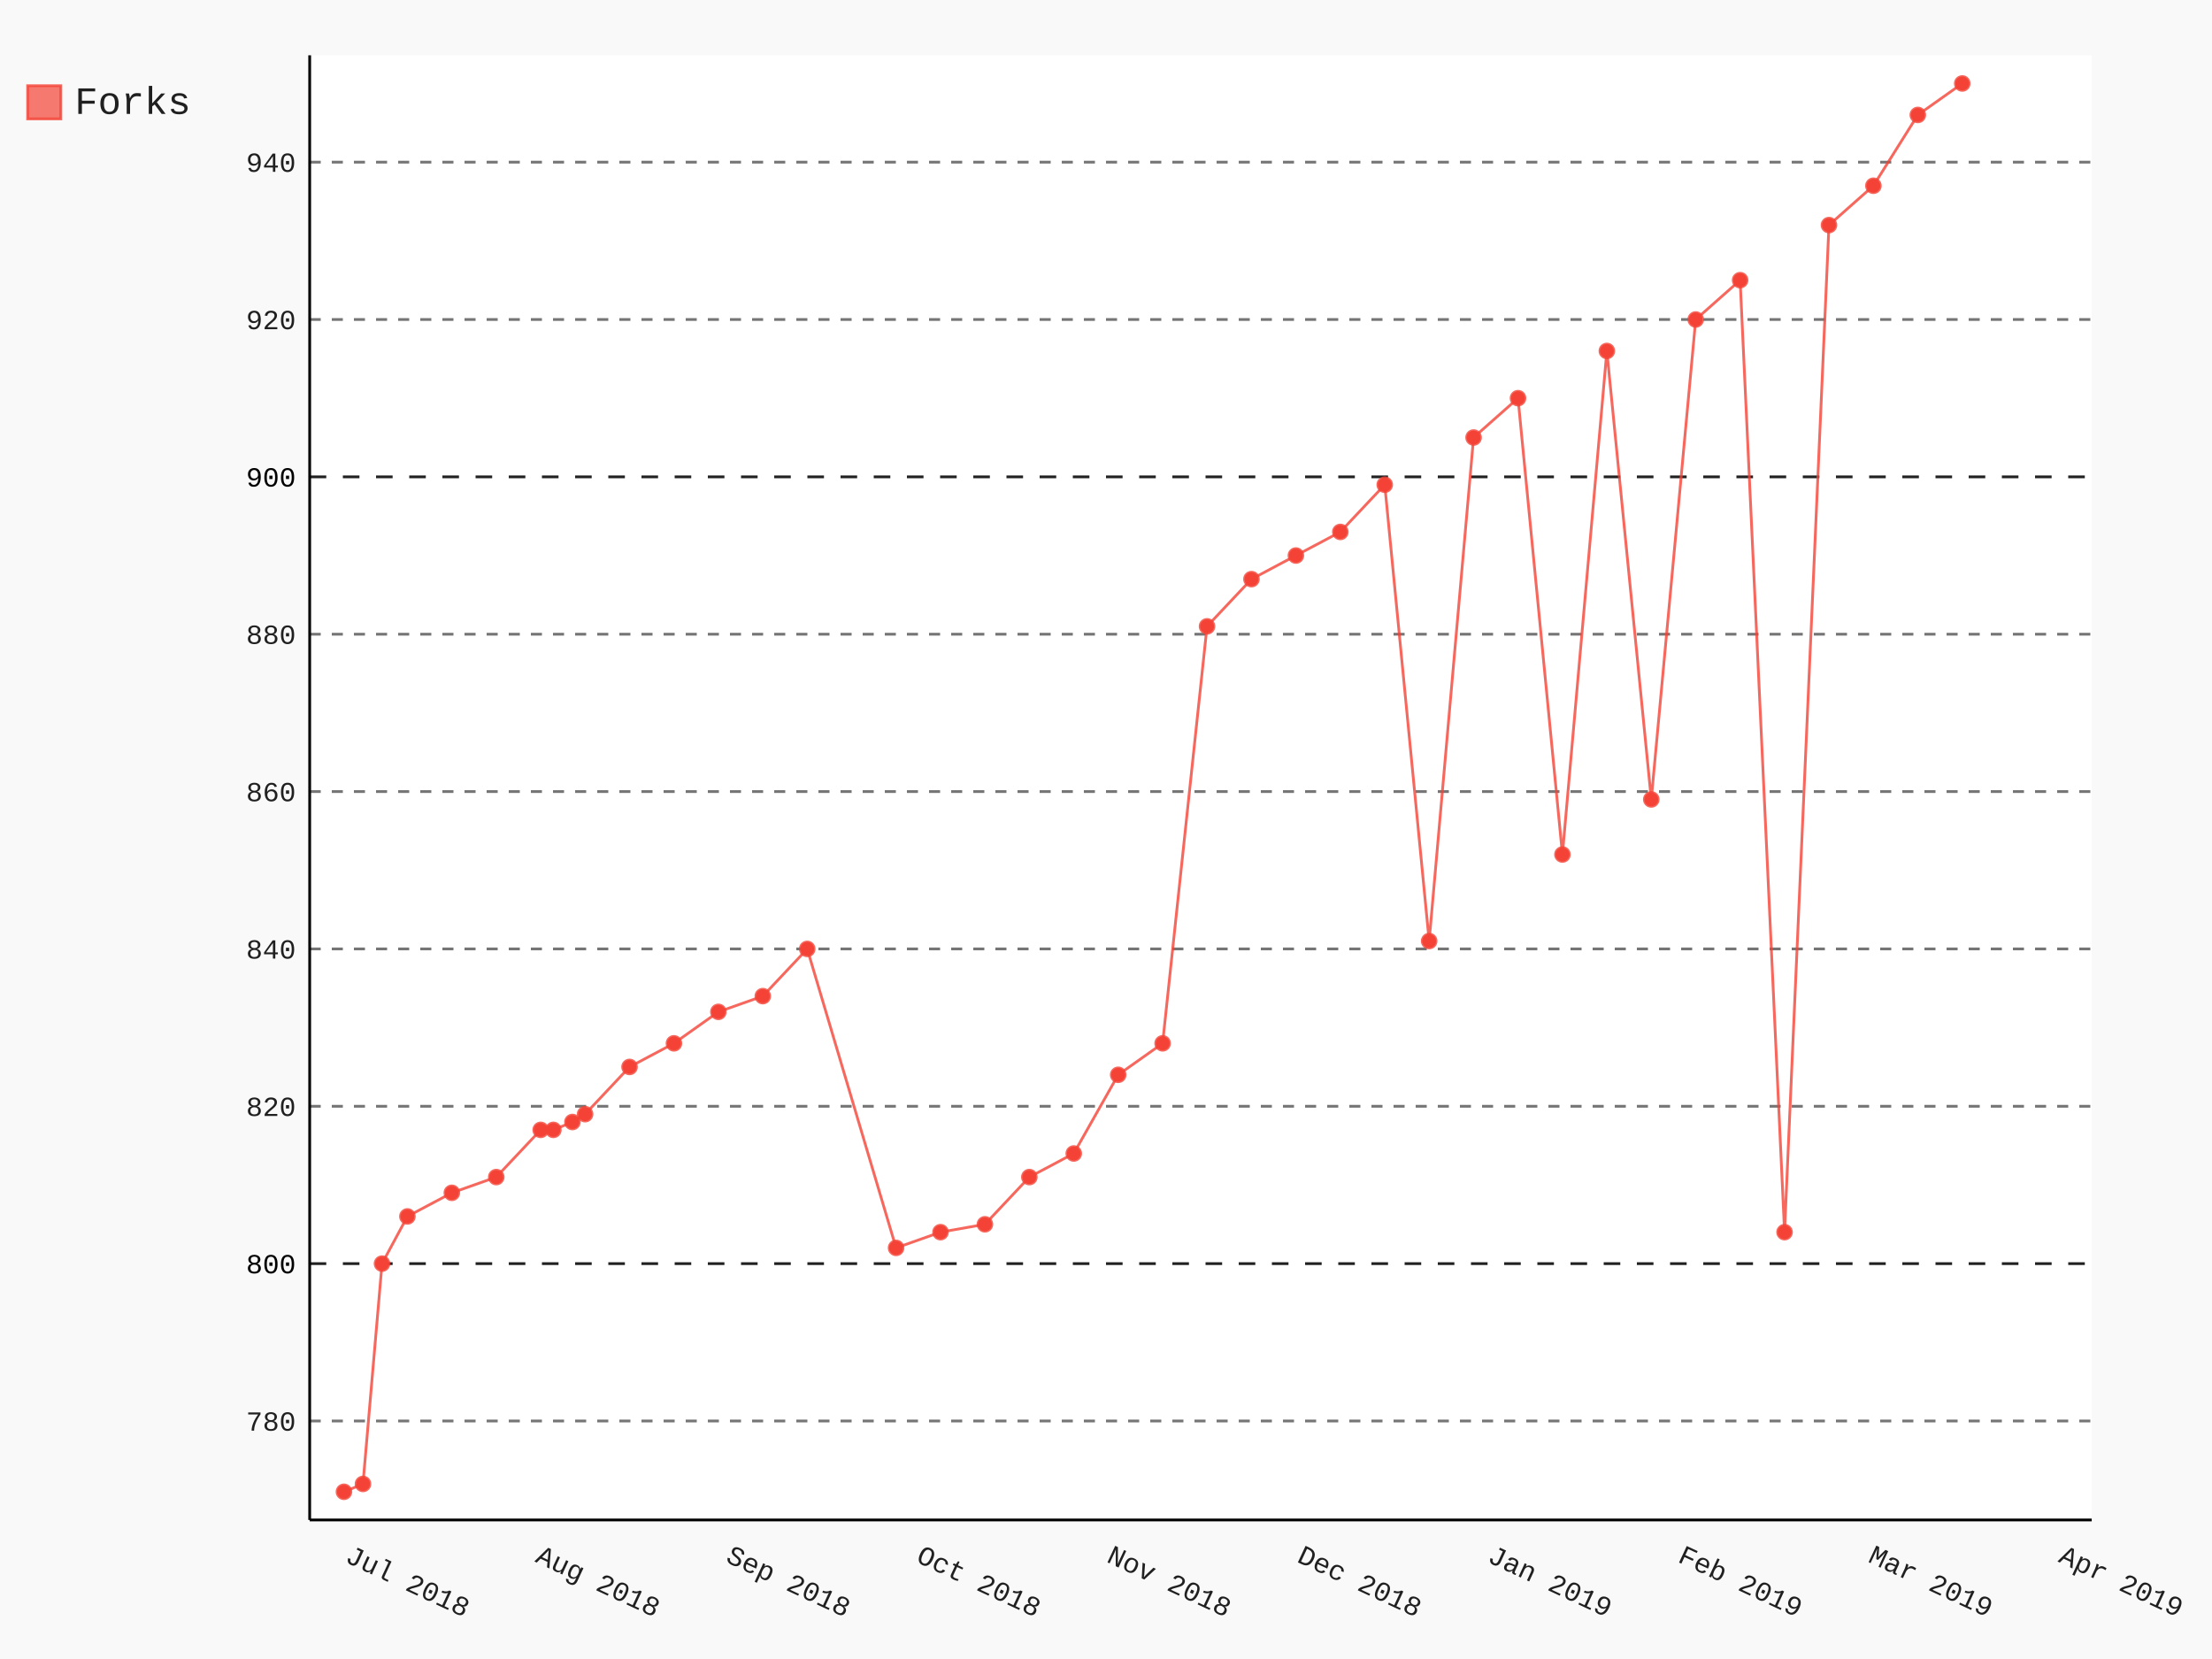
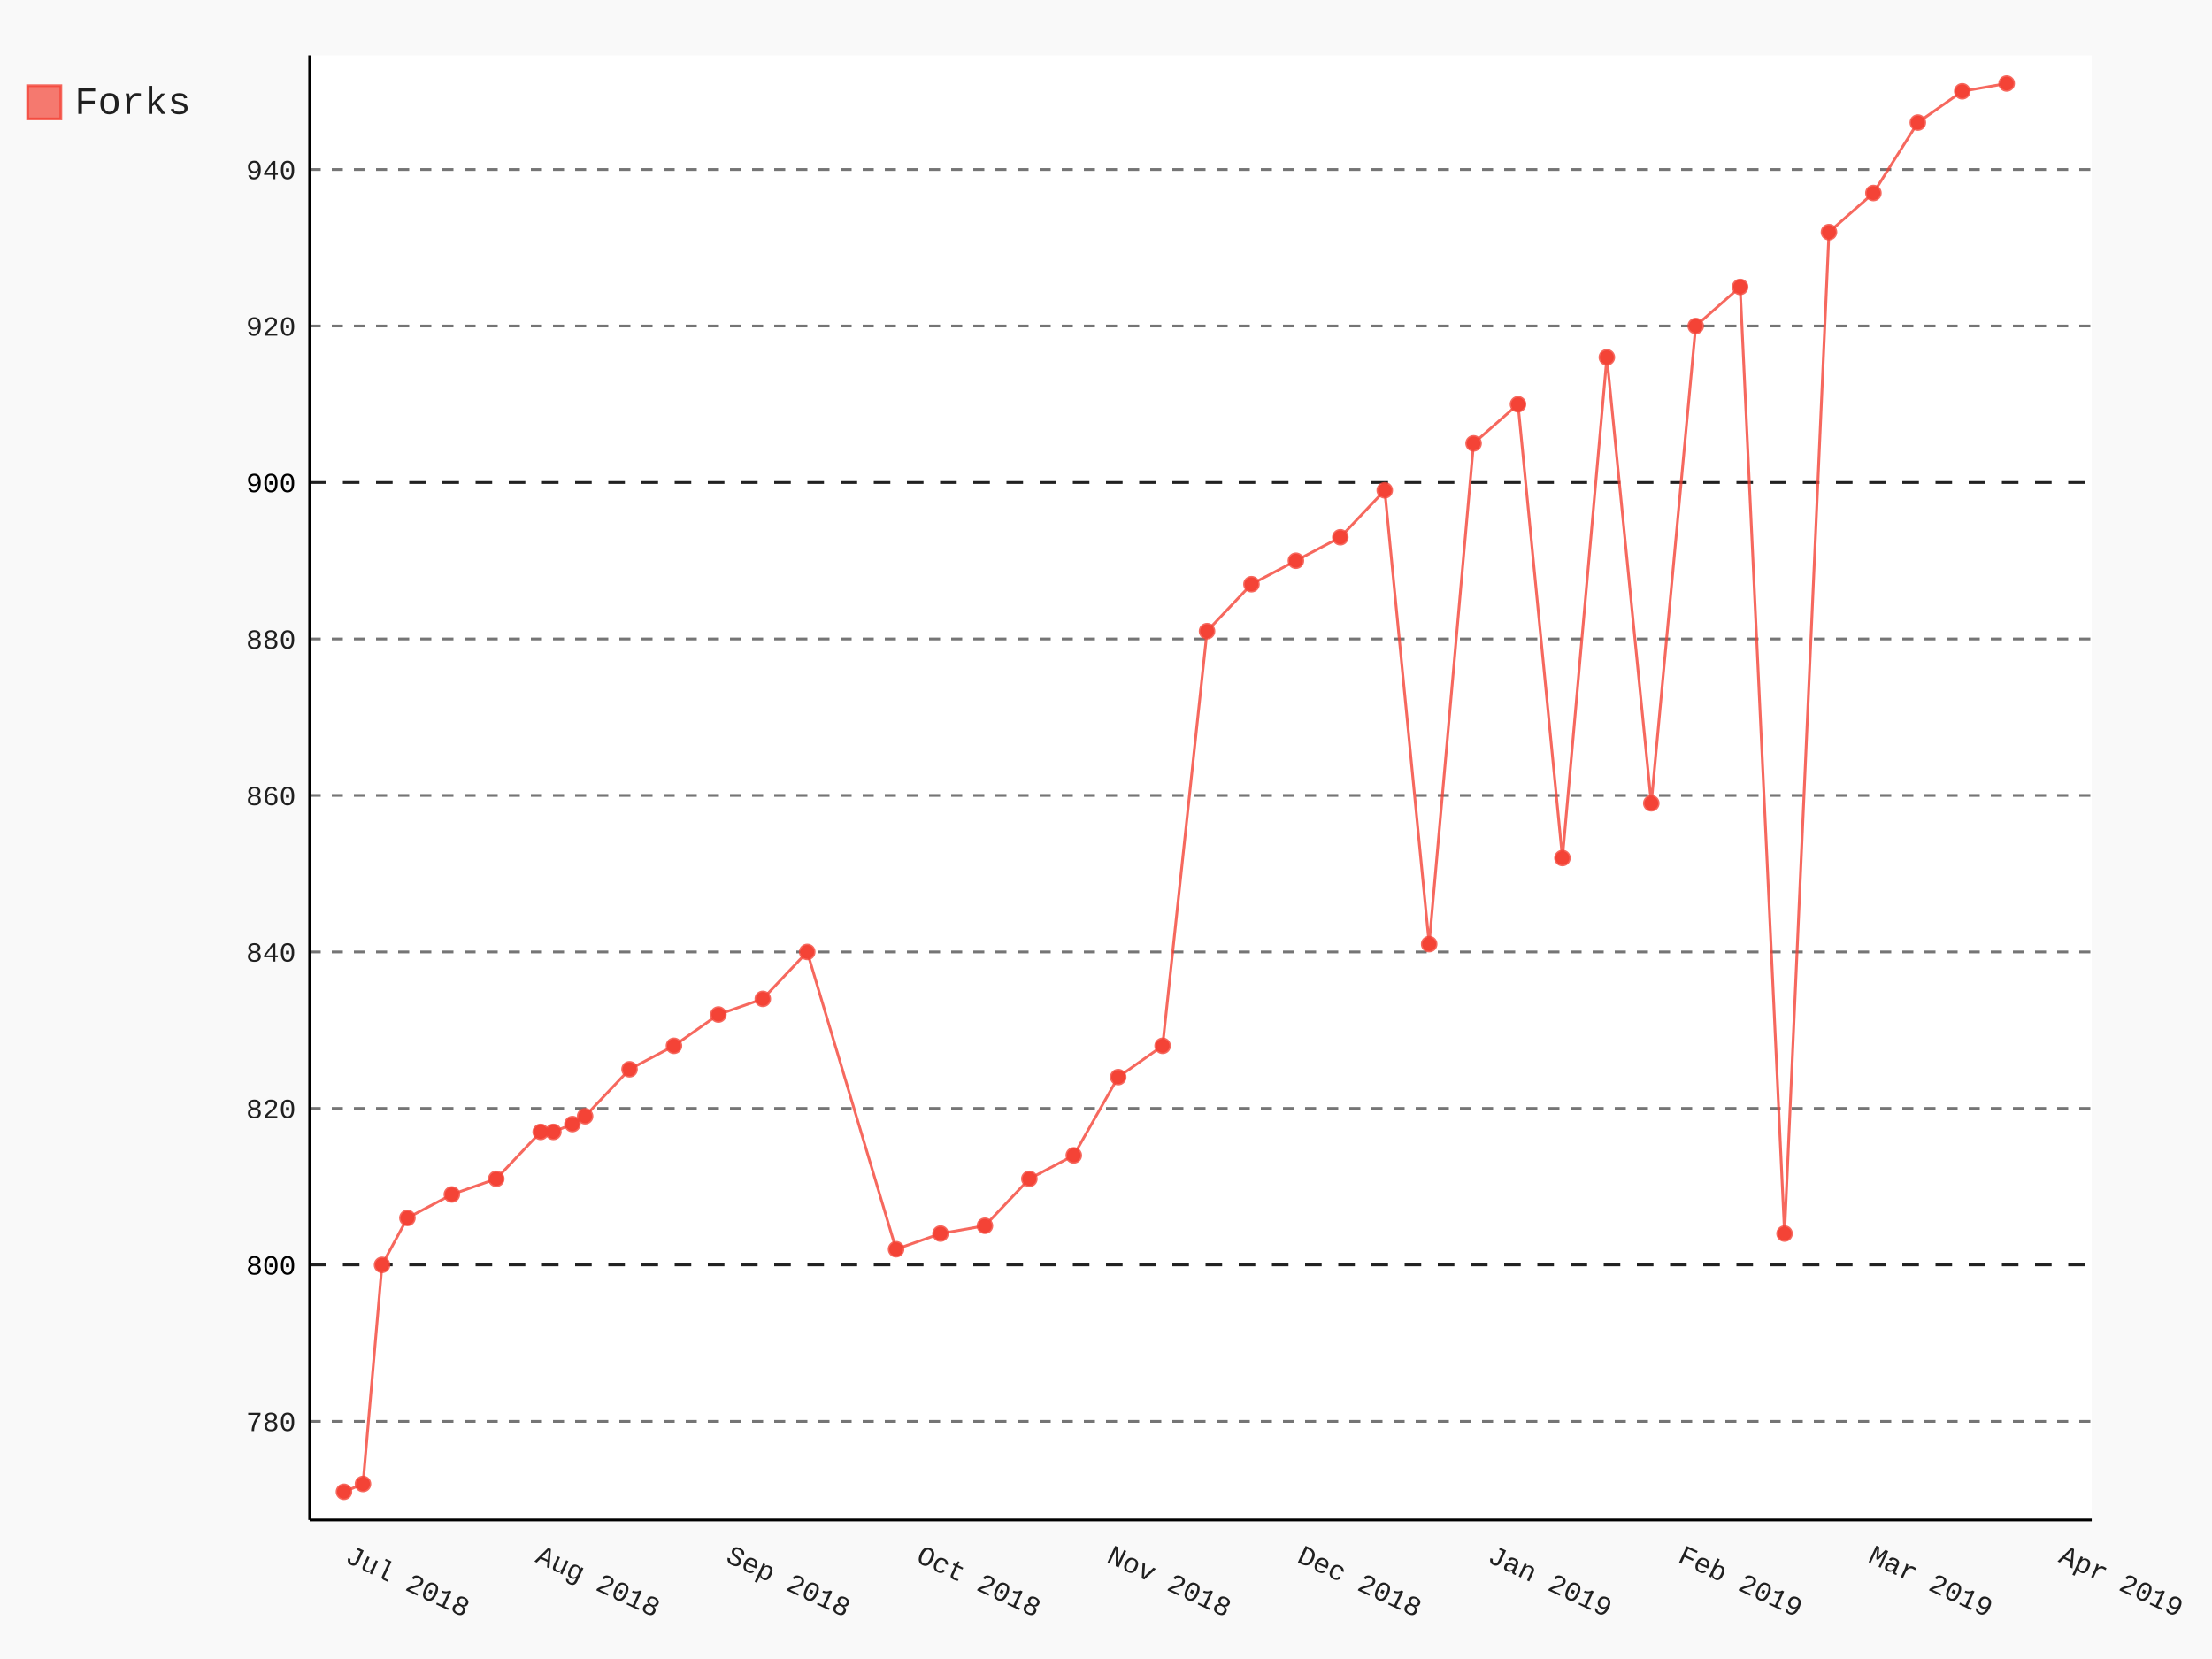
- <svg xmlns="http://www.w3.org/2000/svg" class="pygal-chart" id="chart-1573cd12-4498-4661-9ffb-107006ebd261" viewBox="0 0 800 600">
+ <svg xmlns="http://www.w3.org/2000/svg" class="pygal-chart" id="chart-5d5c906b-ecbb-4a41-b91a-ded8d066bfcf" viewBox="0 0 800 600">
  <defs>
-     <style type="text/css">#chart-1573cd12-4498-4661-9ffb-107006ebd261{-webkit-user-select:none;-webkit-font-smoothing:antialiased;font-family:Consolas,"Liberation Mono",Menlo,Courier,monospace}#chart-1573cd12-4498-4661-9ffb-107006ebd261 .title{font-family:Consolas,"Liberation Mono",Menlo,Courier,monospace;font-size:16px}#chart-1573cd12-4498-4661-9ffb-107006ebd261 .legends .legend text{font-family:Consolas,"Liberation Mono",Menlo,Courier,monospace;font-size:14px}#chart-1573cd12-4498-4661-9ffb-107006ebd261 .axis text{font-family:Consolas,"Liberation Mono",Menlo,Courier,monospace;font-size:10px}#chart-1573cd12-4498-4661-9ffb-107006ebd261 .axis text.major{font-family:Consolas,"Liberation Mono",Menlo,Courier,monospace;font-size:10px}#chart-1573cd12-4498-4661-9ffb-107006ebd261 .text-overlay text.value{font-family:Consolas,"Liberation Mono",Menlo,Courier,monospace;font-size:16px}#chart-1573cd12-4498-4661-9ffb-107006ebd261 .text-overlay text.label{font-family:Consolas,"Liberation Mono",Menlo,Courier,monospace;font-size:10px}#chart-1573cd12-4498-4661-9ffb-107006ebd261 .tooltip{font-family:Consolas,"Liberation Mono",Menlo,Courier,monospace;font-size:14px}#chart-1573cd12-4498-4661-9ffb-107006ebd261 text.no_data{font-family:Consolas,"Liberation Mono",Menlo,Courier,monospace;font-size:64px}
- #chart-1573cd12-4498-4661-9ffb-107006ebd261{background-color:rgba(249,249,249,1)}#chart-1573cd12-4498-4661-9ffb-107006ebd261 path,#chart-1573cd12-4498-4661-9ffb-107006ebd261 line,#chart-1573cd12-4498-4661-9ffb-107006ebd261 rect,#chart-1573cd12-4498-4661-9ffb-107006ebd261 circle{-webkit-transition:150ms;-moz-transition:150ms;transition:150ms}#chart-1573cd12-4498-4661-9ffb-107006ebd261 .graph &gt; .background{fill:rgba(249,249,249,1)}#chart-1573cd12-4498-4661-9ffb-107006ebd261 .plot &gt; .background{fill:rgba(255,255,255,1)}#chart-1573cd12-4498-4661-9ffb-107006ebd261 .graph{fill:rgba(0,0,0,.87)}#chart-1573cd12-4498-4661-9ffb-107006ebd261 text.no_data{fill:rgba(0,0,0,1)}#chart-1573cd12-4498-4661-9ffb-107006ebd261 .title{fill:rgba(0,0,0,1)}#chart-1573cd12-4498-4661-9ffb-107006ebd261 .legends .legend text{fill:rgba(0,0,0,.87)}#chart-1573cd12-4498-4661-9ffb-107006ebd261 .legends .legend:hover text{fill:rgba(0,0,0,1)}#chart-1573cd12-4498-4661-9ffb-107006ebd261 .axis .line{stroke:rgba(0,0,0,1)}#chart-1573cd12-4498-4661-9ffb-107006ebd261 .axis .guide.line{stroke:rgba(0,0,0,.54)}#chart-1573cd12-4498-4661-9ffb-107006ebd261 .axis .major.line{stroke:rgba(0,0,0,.87)}#chart-1573cd12-4498-4661-9ffb-107006ebd261 .axis text.major{fill:rgba(0,0,0,1)}#chart-1573cd12-4498-4661-9ffb-107006ebd261 .axis.y .guides:hover .guide.line,#chart-1573cd12-4498-4661-9ffb-107006ebd261 .line-graph .axis.x .guides:hover .guide.line,#chart-1573cd12-4498-4661-9ffb-107006ebd261 .stackedline-graph .axis.x .guides:hover .guide.line,#chart-1573cd12-4498-4661-9ffb-107006ebd261 .xy-graph .axis.x .guides:hover .guide.line{stroke:rgba(0,0,0,1)}#chart-1573cd12-4498-4661-9ffb-107006ebd261 .axis .guides:hover text{fill:rgba(0,0,0,1)}#chart-1573cd12-4498-4661-9ffb-107006ebd261 .reactive{fill-opacity:.7;stroke-opacity:.8}#chart-1573cd12-4498-4661-9ffb-107006ebd261 .ci{stroke:rgba(0,0,0,.87)}#chart-1573cd12-4498-4661-9ffb-107006ebd261 .reactive.active,#chart-1573cd12-4498-4661-9ffb-107006ebd261 .active .reactive{fill-opacity:.8;stroke-opacity:.9;stroke-width:4}#chart-1573cd12-4498-4661-9ffb-107006ebd261 .ci .reactive.active{stroke-width:1.5}#chart-1573cd12-4498-4661-9ffb-107006ebd261 .series text{fill:rgba(0,0,0,1)}#chart-1573cd12-4498-4661-9ffb-107006ebd261 .tooltip rect{fill:rgba(255,255,255,1);stroke:rgba(0,0,0,1);-webkit-transition:opacity 150ms;-moz-transition:opacity 150ms;transition:opacity 150ms}#chart-1573cd12-4498-4661-9ffb-107006ebd261 .tooltip .label{fill:rgba(0,0,0,.87)}#chart-1573cd12-4498-4661-9ffb-107006ebd261 .tooltip .label{fill:rgba(0,0,0,.87)}#chart-1573cd12-4498-4661-9ffb-107006ebd261 .tooltip .legend{font-size:.8em;fill:rgba(0,0,0,.54)}#chart-1573cd12-4498-4661-9ffb-107006ebd261 .tooltip .x_label{font-size:.6em;fill:rgba(0,0,0,1)}#chart-1573cd12-4498-4661-9ffb-107006ebd261 .tooltip .xlink{font-size:.5em;text-decoration:underline}#chart-1573cd12-4498-4661-9ffb-107006ebd261 .tooltip .value{font-size:1.5em}#chart-1573cd12-4498-4661-9ffb-107006ebd261 .bound{font-size:.5em}#chart-1573cd12-4498-4661-9ffb-107006ebd261 .max-value{font-size:.75em;fill:rgba(0,0,0,.54)}#chart-1573cd12-4498-4661-9ffb-107006ebd261 .map-element{fill:rgba(255,255,255,1);stroke:rgba(0,0,0,.54) !important}#chart-1573cd12-4498-4661-9ffb-107006ebd261 .map-element .reactive{fill-opacity:inherit;stroke-opacity:inherit}#chart-1573cd12-4498-4661-9ffb-107006ebd261 .color-0,#chart-1573cd12-4498-4661-9ffb-107006ebd261 .color-0 a:visited{stroke:#F44336;fill:#F44336}#chart-1573cd12-4498-4661-9ffb-107006ebd261 .text-overlay .color-0 text{fill:black}
- #chart-1573cd12-4498-4661-9ffb-107006ebd261 text.no_data{text-anchor:middle}#chart-1573cd12-4498-4661-9ffb-107006ebd261 .guide.line{fill:none}#chart-1573cd12-4498-4661-9ffb-107006ebd261 .centered{text-anchor:middle}#chart-1573cd12-4498-4661-9ffb-107006ebd261 .title{text-anchor:middle}#chart-1573cd12-4498-4661-9ffb-107006ebd261 .legends .legend text{fill-opacity:1}#chart-1573cd12-4498-4661-9ffb-107006ebd261 .axis.x text{text-anchor:middle}#chart-1573cd12-4498-4661-9ffb-107006ebd261 .axis.x:not(.web) text[transform]{text-anchor:start}#chart-1573cd12-4498-4661-9ffb-107006ebd261 .axis.x:not(.web) text[transform].backwards{text-anchor:end}#chart-1573cd12-4498-4661-9ffb-107006ebd261 .axis.y text{text-anchor:end}#chart-1573cd12-4498-4661-9ffb-107006ebd261 .axis.y text[transform].backwards{text-anchor:start}#chart-1573cd12-4498-4661-9ffb-107006ebd261 .axis.y2 text{text-anchor:start}#chart-1573cd12-4498-4661-9ffb-107006ebd261 .axis.y2 text[transform].backwards{text-anchor:end}#chart-1573cd12-4498-4661-9ffb-107006ebd261 .axis .guide.line{stroke-dasharray:4,4}#chart-1573cd12-4498-4661-9ffb-107006ebd261 .axis .major.guide.line{stroke-dasharray:6,6}#chart-1573cd12-4498-4661-9ffb-107006ebd261 .horizontal .axis.y .guide.line,#chart-1573cd12-4498-4661-9ffb-107006ebd261 .horizontal .axis.y2 .guide.line,#chart-1573cd12-4498-4661-9ffb-107006ebd261 .vertical .axis.x .guide.line{opacity:0}#chart-1573cd12-4498-4661-9ffb-107006ebd261 .horizontal .axis.always_show .guide.line,#chart-1573cd12-4498-4661-9ffb-107006ebd261 .vertical .axis.always_show .guide.line{opacity:1 !important}#chart-1573cd12-4498-4661-9ffb-107006ebd261 .axis.y .guides:hover .guide.line,#chart-1573cd12-4498-4661-9ffb-107006ebd261 .axis.y2 .guides:hover .guide.line,#chart-1573cd12-4498-4661-9ffb-107006ebd261 .axis.x .guides:hover .guide.line{opacity:1}#chart-1573cd12-4498-4661-9ffb-107006ebd261 .axis .guides:hover text{opacity:1}#chart-1573cd12-4498-4661-9ffb-107006ebd261 .nofill{fill:none}#chart-1573cd12-4498-4661-9ffb-107006ebd261 .subtle-fill{fill-opacity:.2}#chart-1573cd12-4498-4661-9ffb-107006ebd261 .dot{stroke-width:1px;fill-opacity:1}#chart-1573cd12-4498-4661-9ffb-107006ebd261 .dot.active{stroke-width:5px}#chart-1573cd12-4498-4661-9ffb-107006ebd261 .dot.negative{fill:transparent}#chart-1573cd12-4498-4661-9ffb-107006ebd261 text,#chart-1573cd12-4498-4661-9ffb-107006ebd261 tspan{stroke:none !important}#chart-1573cd12-4498-4661-9ffb-107006ebd261 .series text.active{opacity:1}#chart-1573cd12-4498-4661-9ffb-107006ebd261 .tooltip rect{fill-opacity:.95;stroke-width:.5}#chart-1573cd12-4498-4661-9ffb-107006ebd261 .tooltip text{fill-opacity:1}#chart-1573cd12-4498-4661-9ffb-107006ebd261 .showable{visibility:hidden}#chart-1573cd12-4498-4661-9ffb-107006ebd261 .showable.shown{visibility:visible}#chart-1573cd12-4498-4661-9ffb-107006ebd261 .gauge-background{fill:rgba(229,229,229,1);stroke:none}#chart-1573cd12-4498-4661-9ffb-107006ebd261 .bg-lines{stroke:rgba(249,249,249,1);stroke-width:2px}</style>
+     <style type="text/css">#chart-5d5c906b-ecbb-4a41-b91a-ded8d066bfcf{-webkit-user-select:none;-webkit-font-smoothing:antialiased;font-family:Consolas,"Liberation Mono",Menlo,Courier,monospace}#chart-5d5c906b-ecbb-4a41-b91a-ded8d066bfcf .title{font-family:Consolas,"Liberation Mono",Menlo,Courier,monospace;font-size:16px}#chart-5d5c906b-ecbb-4a41-b91a-ded8d066bfcf .legends .legend text{font-family:Consolas,"Liberation Mono",Menlo,Courier,monospace;font-size:14px}#chart-5d5c906b-ecbb-4a41-b91a-ded8d066bfcf .axis text{font-family:Consolas,"Liberation Mono",Menlo,Courier,monospace;font-size:10px}#chart-5d5c906b-ecbb-4a41-b91a-ded8d066bfcf .axis text.major{font-family:Consolas,"Liberation Mono",Menlo,Courier,monospace;font-size:10px}#chart-5d5c906b-ecbb-4a41-b91a-ded8d066bfcf .text-overlay text.value{font-family:Consolas,"Liberation Mono",Menlo,Courier,monospace;font-size:16px}#chart-5d5c906b-ecbb-4a41-b91a-ded8d066bfcf .text-overlay text.label{font-family:Consolas,"Liberation Mono",Menlo,Courier,monospace;font-size:10px}#chart-5d5c906b-ecbb-4a41-b91a-ded8d066bfcf .tooltip{font-family:Consolas,"Liberation Mono",Menlo,Courier,monospace;font-size:14px}#chart-5d5c906b-ecbb-4a41-b91a-ded8d066bfcf text.no_data{font-family:Consolas,"Liberation Mono",Menlo,Courier,monospace;font-size:64px}
+ #chart-5d5c906b-ecbb-4a41-b91a-ded8d066bfcf{background-color:rgba(249,249,249,1)}#chart-5d5c906b-ecbb-4a41-b91a-ded8d066bfcf path,#chart-5d5c906b-ecbb-4a41-b91a-ded8d066bfcf line,#chart-5d5c906b-ecbb-4a41-b91a-ded8d066bfcf rect,#chart-5d5c906b-ecbb-4a41-b91a-ded8d066bfcf circle{-webkit-transition:150ms;-moz-transition:150ms;transition:150ms}#chart-5d5c906b-ecbb-4a41-b91a-ded8d066bfcf .graph &gt; .background{fill:rgba(249,249,249,1)}#chart-5d5c906b-ecbb-4a41-b91a-ded8d066bfcf .plot &gt; .background{fill:rgba(255,255,255,1)}#chart-5d5c906b-ecbb-4a41-b91a-ded8d066bfcf .graph{fill:rgba(0,0,0,.87)}#chart-5d5c906b-ecbb-4a41-b91a-ded8d066bfcf text.no_data{fill:rgba(0,0,0,1)}#chart-5d5c906b-ecbb-4a41-b91a-ded8d066bfcf .title{fill:rgba(0,0,0,1)}#chart-5d5c906b-ecbb-4a41-b91a-ded8d066bfcf .legends .legend text{fill:rgba(0,0,0,.87)}#chart-5d5c906b-ecbb-4a41-b91a-ded8d066bfcf .legends .legend:hover text{fill:rgba(0,0,0,1)}#chart-5d5c906b-ecbb-4a41-b91a-ded8d066bfcf .axis .line{stroke:rgba(0,0,0,1)}#chart-5d5c906b-ecbb-4a41-b91a-ded8d066bfcf .axis .guide.line{stroke:rgba(0,0,0,.54)}#chart-5d5c906b-ecbb-4a41-b91a-ded8d066bfcf .axis .major.line{stroke:rgba(0,0,0,.87)}#chart-5d5c906b-ecbb-4a41-b91a-ded8d066bfcf .axis text.major{fill:rgba(0,0,0,1)}#chart-5d5c906b-ecbb-4a41-b91a-ded8d066bfcf .axis.y .guides:hover .guide.line,#chart-5d5c906b-ecbb-4a41-b91a-ded8d066bfcf .line-graph .axis.x .guides:hover .guide.line,#chart-5d5c906b-ecbb-4a41-b91a-ded8d066bfcf .stackedline-graph .axis.x .guides:hover .guide.line,#chart-5d5c906b-ecbb-4a41-b91a-ded8d066bfcf .xy-graph .axis.x .guides:hover .guide.line{stroke:rgba(0,0,0,1)}#chart-5d5c906b-ecbb-4a41-b91a-ded8d066bfcf .axis .guides:hover text{fill:rgba(0,0,0,1)}#chart-5d5c906b-ecbb-4a41-b91a-ded8d066bfcf .reactive{fill-opacity:.7;stroke-opacity:.8}#chart-5d5c906b-ecbb-4a41-b91a-ded8d066bfcf .ci{stroke:rgba(0,0,0,.87)}#chart-5d5c906b-ecbb-4a41-b91a-ded8d066bfcf .reactive.active,#chart-5d5c906b-ecbb-4a41-b91a-ded8d066bfcf .active .reactive{fill-opacity:.8;stroke-opacity:.9;stroke-width:4}#chart-5d5c906b-ecbb-4a41-b91a-ded8d066bfcf .ci .reactive.active{stroke-width:1.5}#chart-5d5c906b-ecbb-4a41-b91a-ded8d066bfcf .series text{fill:rgba(0,0,0,1)}#chart-5d5c906b-ecbb-4a41-b91a-ded8d066bfcf .tooltip rect{fill:rgba(255,255,255,1);stroke:rgba(0,0,0,1);-webkit-transition:opacity 150ms;-moz-transition:opacity 150ms;transition:opacity 150ms}#chart-5d5c906b-ecbb-4a41-b91a-ded8d066bfcf .tooltip .label{fill:rgba(0,0,0,.87)}#chart-5d5c906b-ecbb-4a41-b91a-ded8d066bfcf .tooltip .label{fill:rgba(0,0,0,.87)}#chart-5d5c906b-ecbb-4a41-b91a-ded8d066bfcf .tooltip .legend{font-size:.8em;fill:rgba(0,0,0,.54)}#chart-5d5c906b-ecbb-4a41-b91a-ded8d066bfcf .tooltip .x_label{font-size:.6em;fill:rgba(0,0,0,1)}#chart-5d5c906b-ecbb-4a41-b91a-ded8d066bfcf .tooltip .xlink{font-size:.5em;text-decoration:underline}#chart-5d5c906b-ecbb-4a41-b91a-ded8d066bfcf .tooltip .value{font-size:1.5em}#chart-5d5c906b-ecbb-4a41-b91a-ded8d066bfcf .bound{font-size:.5em}#chart-5d5c906b-ecbb-4a41-b91a-ded8d066bfcf .max-value{font-size:.75em;fill:rgba(0,0,0,.54)}#chart-5d5c906b-ecbb-4a41-b91a-ded8d066bfcf .map-element{fill:rgba(255,255,255,1);stroke:rgba(0,0,0,.54) !important}#chart-5d5c906b-ecbb-4a41-b91a-ded8d066bfcf .map-element .reactive{fill-opacity:inherit;stroke-opacity:inherit}#chart-5d5c906b-ecbb-4a41-b91a-ded8d066bfcf .color-0,#chart-5d5c906b-ecbb-4a41-b91a-ded8d066bfcf .color-0 a:visited{stroke:#F44336;fill:#F44336}#chart-5d5c906b-ecbb-4a41-b91a-ded8d066bfcf .text-overlay .color-0 text{fill:black}
+ #chart-5d5c906b-ecbb-4a41-b91a-ded8d066bfcf text.no_data{text-anchor:middle}#chart-5d5c906b-ecbb-4a41-b91a-ded8d066bfcf .guide.line{fill:none}#chart-5d5c906b-ecbb-4a41-b91a-ded8d066bfcf .centered{text-anchor:middle}#chart-5d5c906b-ecbb-4a41-b91a-ded8d066bfcf .title{text-anchor:middle}#chart-5d5c906b-ecbb-4a41-b91a-ded8d066bfcf .legends .legend text{fill-opacity:1}#chart-5d5c906b-ecbb-4a41-b91a-ded8d066bfcf .axis.x text{text-anchor:middle}#chart-5d5c906b-ecbb-4a41-b91a-ded8d066bfcf .axis.x:not(.web) text[transform]{text-anchor:start}#chart-5d5c906b-ecbb-4a41-b91a-ded8d066bfcf .axis.x:not(.web) text[transform].backwards{text-anchor:end}#chart-5d5c906b-ecbb-4a41-b91a-ded8d066bfcf .axis.y text{text-anchor:end}#chart-5d5c906b-ecbb-4a41-b91a-ded8d066bfcf .axis.y text[transform].backwards{text-anchor:start}#chart-5d5c906b-ecbb-4a41-b91a-ded8d066bfcf .axis.y2 text{text-anchor:start}#chart-5d5c906b-ecbb-4a41-b91a-ded8d066bfcf .axis.y2 text[transform].backwards{text-anchor:end}#chart-5d5c906b-ecbb-4a41-b91a-ded8d066bfcf .axis .guide.line{stroke-dasharray:4,4}#chart-5d5c906b-ecbb-4a41-b91a-ded8d066bfcf .axis .major.guide.line{stroke-dasharray:6,6}#chart-5d5c906b-ecbb-4a41-b91a-ded8d066bfcf .horizontal .axis.y .guide.line,#chart-5d5c906b-ecbb-4a41-b91a-ded8d066bfcf .horizontal .axis.y2 .guide.line,#chart-5d5c906b-ecbb-4a41-b91a-ded8d066bfcf .vertical .axis.x .guide.line{opacity:0}#chart-5d5c906b-ecbb-4a41-b91a-ded8d066bfcf .horizontal .axis.always_show .guide.line,#chart-5d5c906b-ecbb-4a41-b91a-ded8d066bfcf .vertical .axis.always_show .guide.line{opacity:1 !important}#chart-5d5c906b-ecbb-4a41-b91a-ded8d066bfcf .axis.y .guides:hover .guide.line,#chart-5d5c906b-ecbb-4a41-b91a-ded8d066bfcf .axis.y2 .guides:hover .guide.line,#chart-5d5c906b-ecbb-4a41-b91a-ded8d066bfcf .axis.x .guides:hover .guide.line{opacity:1}#chart-5d5c906b-ecbb-4a41-b91a-ded8d066bfcf .axis .guides:hover text{opacity:1}#chart-5d5c906b-ecbb-4a41-b91a-ded8d066bfcf .nofill{fill:none}#chart-5d5c906b-ecbb-4a41-b91a-ded8d066bfcf .subtle-fill{fill-opacity:.2}#chart-5d5c906b-ecbb-4a41-b91a-ded8d066bfcf .dot{stroke-width:1px;fill-opacity:1}#chart-5d5c906b-ecbb-4a41-b91a-ded8d066bfcf .dot.active{stroke-width:5px}#chart-5d5c906b-ecbb-4a41-b91a-ded8d066bfcf .dot.negative{fill:transparent}#chart-5d5c906b-ecbb-4a41-b91a-ded8d066bfcf text,#chart-5d5c906b-ecbb-4a41-b91a-ded8d066bfcf tspan{stroke:none !important}#chart-5d5c906b-ecbb-4a41-b91a-ded8d066bfcf .series text.active{opacity:1}#chart-5d5c906b-ecbb-4a41-b91a-ded8d066bfcf .tooltip rect{fill-opacity:.95;stroke-width:.5}#chart-5d5c906b-ecbb-4a41-b91a-ded8d066bfcf .tooltip text{fill-opacity:1}#chart-5d5c906b-ecbb-4a41-b91a-ded8d066bfcf .showable{visibility:hidden}#chart-5d5c906b-ecbb-4a41-b91a-ded8d066bfcf .showable.shown{visibility:visible}#chart-5d5c906b-ecbb-4a41-b91a-ded8d066bfcf .gauge-background{fill:rgba(229,229,229,1);stroke:none}#chart-5d5c906b-ecbb-4a41-b91a-ded8d066bfcf .bg-lines{stroke:rgba(249,249,249,1);stroke-width:2px}</style>
  </defs>
  <g class="graph datetimeline-graph vertical">
    <rect class="background" height="600" width="800" x="0" y="0" />
    <g class="plot" transform="translate(112, 20)">
      <rect class="background" height="529.714" width="644.497" x="0" y="0" />
      <g class="axis y always_show">
        <path class="line" d="M0 529.714 h644.497" />
        <g class="guides">
-           <path class="guide line" d="M0 493.918 h644.497" />
-           <text class="" x="-5" y="497.418">780</text>
-         </g>
-         <g class="guides">
-           <path class="major guide line" d="M0 437.009 h644.497" />
-           <text class="major" x="-5" y="440.509">800</text>
-         </g>
-         <g class="guides">
-           <path class="guide line" d="M0 380.099 h644.497" />
-           <text class="" x="-5" y="383.599">820</text>
-         </g>
-         <g class="guides">
-           <path class="guide line" d="M0 323.189 h644.497" />
-           <text class="" x="-5" y="326.689">840</text>
-         </g>
-         <g class="guides">
-           <path class="guide line" d="M0 266.28 h644.497" />
-           <text class="" x="-5" y="269.78">860</text>
-         </g>
-         <g class="guides">
-           <path class="guide line" d="M0 209.37 h644.497" />
-           <text class="" x="-5" y="212.87">880</text>
-         </g>
-         <g class="guides">
-           <path class="major guide line" d="M0 152.461 h644.497" />
-           <text class="major" x="-5" y="155.961">900</text>
-         </g>
-         <g class="guides">
-           <path class="guide line" d="M0 95.551 h644.497" />
-           <text class="" x="-5" y="99.051">920</text>
-         </g>
-         <g class="guides">
-           <path class="guide line" d="M0 38.642 h644.497" />
-           <text class="" x="-5" y="42.142">940</text>
+           <path class="guide line" d="M0 494.06 h644.497" />
+           <text class="" x="-5" y="497.56">780</text>
+         </g>
+         <g class="guides">
+           <path class="major guide line" d="M0 437.467 h644.497" />
+           <text class="major" x="-5" y="440.967">800</text>
+         </g>
+         <g class="guides">
+           <path class="guide line" d="M0 380.874 h644.497" />
+           <text class="" x="-5" y="384.374">820</text>
+         </g>
+         <g class="guides">
+           <path class="guide line" d="M0 324.28 h644.497" />
+           <text class="" x="-5" y="327.78">840</text>
+         </g>
+         <g class="guides">
+           <path class="guide line" d="M0 267.687 h644.497" />
+           <text class="" x="-5" y="271.187">860</text>
+         </g>
+         <g class="guides">
+           <path class="guide line" d="M0 211.093 h644.497" />
+           <text class="" x="-5" y="214.593">880</text>
+         </g>
+         <g class="guides">
+           <path class="major guide line" d="M0 154.5 h644.497" />
+           <text class="major" x="-5" y="158">900</text>
+         </g>
+         <g class="guides">
+           <path class="guide line" d="M0 97.907 h644.497" />
+           <text class="" x="-5" y="101.407">920</text>
+         </g>
+         <g class="guides">
+           <path class="guide line" d="M0 41.313 h644.497" />
+           <text class="" x="-5" y="44.813">940</text>
        </g>
      </g>
      <g class="axis x">
        <path class="line" d="M0 0 v529.714" />
        <g class="guides">
          <path class="guide line" d="M12.394 0 v529.714" />
          <text class="" transform="rotate(25 12.39418 544.7143)" x="12.394" y="544.714">Jul 2018</text>
        </g>
        <g class="guides">
          <path class="guide line" d="M81.251 0 v529.714" />
          <text class="" transform="rotate(25 81.25072 544.7143)" x="81.251" y="544.714">Aug 2018</text>
        </g>
        <g class="guides">
          <path class="guide line" d="M150.107 0 v529.714" />
          <text class="" transform="rotate(25 150.1073 544.7143)" x="150.107" y="544.714">Sep 2018</text>
        </g>
        <g class="guides">
          <path class="guide line" d="M218.964 0 v529.714" />
          <text class="" transform="rotate(25 218.9638 544.7143)" x="218.964" y="544.714">Oct 2018</text>
        </g>
        <g class="guides">
          <path class="guide line" d="M287.82 0 v529.714" />
          <text class="" transform="rotate(25 287.8203 544.7143)" x="287.82" y="544.714">Nov 2018</text>
        </g>
        <g class="guides">
          <path class="guide line" d="M356.677 0 v529.714" />
          <text class="" transform="rotate(25 356.6769 544.7143)" x="356.677" y="544.714">Dec 2018</text>
        </g>
        <g class="guides">
          <path class="guide line" d="M425.533 0 v529.714" />
          <text class="" transform="rotate(25 425.5334 544.7143)" x="425.533" y="544.714">Jan 2019</text>
        </g>
        <g class="guides">
          <path class="guide line" d="M494.39 0 v529.714" />
          <text class="" transform="rotate(25 494.39 544.7143)" x="494.39" y="544.714">Feb 2019</text>
        </g>
        <g class="guides">
          <path class="guide line" d="M563.247 0 v529.714" />
          <text class="" transform="rotate(25 563.2465 544.7143)" x="563.247" y="544.714">Mar 2019</text>
        </g>
        <g class="guides">
          <path class="guide line" d="M632.103 0 v529.714" />
          <text class="" transform="rotate(25 632.103 544.7143)" x="632.103" y="544.714">Apr 2019</text>
        </g>
      </g>
      <g class="series serie-0 color-0">
-         <path class="line reactive nofill" d="M12.394 519.528 L19.28 516.682 26.165 437.009 35.346 419.936 51.413 411.399 67.479 405.708 83.546 388.635 88.136 388.635 95.022 385.79 99.612 382.945 115.679 365.872 131.746 357.335 147.812 345.953 163.879 340.262 179.945 323.189 212.078 431.318 228.145 425.627 244.211 422.781 260.278 405.708 276.344 397.172 292.411 368.717 308.477 357.335 324.544 206.525 340.61 189.452 356.677 180.916 372.743 172.379 388.81 155.306 404.876 320.344 420.943 138.233 437.01 124.006 453.076 289.044 469.143 106.933 485.209 269.125 501.276 95.551 517.342 81.324 533.409 425.627 549.475 61.405 565.542 47.178 581.608 21.569 597.675 10.187" />
+         <path class="line reactive nofill" d="M12.394 519.528 L19.28 516.698 26.165 437.467 35.346 420.489 51.413 412 67.479 406.341 83.546 389.363 88.136 389.363 95.022 386.533 99.612 383.703 115.679 366.725 131.746 358.236 147.812 346.918 163.879 341.258 179.945 324.28 212.078 431.808 228.145 426.148 244.211 423.319 260.278 406.341 276.344 397.852 292.411 369.555 308.477 358.236 324.544 208.264 340.61 191.286 356.677 182.797 372.743 174.308 388.81 157.33 404.876 321.451 420.943 140.352 437.01 126.203 453.076 290.324 469.143 109.225 485.209 270.517 501.276 97.907 517.342 83.758 533.409 426.148 549.475 63.951 565.542 49.802 581.608 24.335 597.675 13.016 613.741 10.187" />
      </g>
    </g>
    <g class="titles" />
    <g class="plot overlay" transform="translate(112, 20)">
      <g class="series serie-0 color-0">
        <g class="dots">
          <circle class="dot reactive tooltip-trigger" cx="12.394" cy="519.528" r="2.5" />
        </g>
        <g class="dots">
-           <circle class="dot reactive tooltip-trigger" cx="19.28" cy="516.682" r="2.5" />
-         </g>
-         <g class="dots">
-           <circle class="dot reactive tooltip-trigger" cx="26.165" cy="437.009" r="2.5" />
-         </g>
-         <g class="dots">
-           <circle class="dot reactive tooltip-trigger" cx="35.346" cy="419.936" r="2.5" />
-         </g>
-         <g class="dots">
-           <circle class="dot reactive tooltip-trigger" cx="51.413" cy="411.399" r="2.5" />
-         </g>
-         <g class="dots">
-           <circle class="dot reactive tooltip-trigger" cx="67.479" cy="405.708" r="2.5" />
-         </g>
-         <g class="dots">
-           <circle class="dot reactive tooltip-trigger" cx="83.546" cy="388.635" r="2.5" />
-         </g>
-         <g class="dots">
-           <circle class="dot reactive tooltip-trigger" cx="88.136" cy="388.635" r="2.5" />
-         </g>
-         <g class="dots">
-           <circle class="dot reactive tooltip-trigger" cx="95.022" cy="385.79" r="2.5" />
-         </g>
-         <g class="dots">
-           <circle class="dot reactive tooltip-trigger" cx="99.612" cy="382.945" r="2.5" />
-         </g>
-         <g class="dots">
-           <circle class="dot reactive tooltip-trigger" cx="115.679" cy="365.872" r="2.5" />
-         </g>
-         <g class="dots">
-           <circle class="dot reactive tooltip-trigger" cx="131.746" cy="357.335" r="2.5" />
-         </g>
-         <g class="dots">
-           <circle class="dot reactive tooltip-trigger" cx="147.812" cy="345.953" r="2.5" />
-         </g>
-         <g class="dots">
-           <circle class="dot reactive tooltip-trigger" cx="163.879" cy="340.262" r="2.5" />
-         </g>
-         <g class="dots">
-           <circle class="dot reactive tooltip-trigger" cx="179.945" cy="323.189" r="2.5" />
-         </g>
-         <g class="dots">
-           <circle class="dot reactive tooltip-trigger" cx="212.078" cy="431.318" r="2.5" />
-         </g>
-         <g class="dots">
-           <circle class="dot reactive tooltip-trigger" cx="228.145" cy="425.627" r="2.5" />
-         </g>
-         <g class="dots">
-           <circle class="dot reactive tooltip-trigger" cx="244.211" cy="422.781" r="2.5" />
-         </g>
-         <g class="dots">
-           <circle class="dot reactive tooltip-trigger" cx="260.278" cy="405.708" r="2.5" />
-         </g>
-         <g class="dots">
-           <circle class="dot reactive tooltip-trigger" cx="276.344" cy="397.172" r="2.5" />
-         </g>
-         <g class="dots">
-           <circle class="dot reactive tooltip-trigger" cx="292.411" cy="368.717" r="2.5" />
-         </g>
-         <g class="dots">
-           <circle class="dot reactive tooltip-trigger" cx="308.477" cy="357.335" r="2.5" />
-         </g>
-         <g class="dots">
-           <circle class="dot reactive tooltip-trigger" cx="324.544" cy="206.525" r="2.5" />
-         </g>
-         <g class="dots">
-           <circle class="dot reactive tooltip-trigger" cx="340.61" cy="189.452" r="2.5" />
-         </g>
-         <g class="dots">
-           <circle class="dot reactive tooltip-trigger" cx="356.677" cy="180.916" r="2.5" />
-         </g>
-         <g class="dots">
-           <circle class="dot reactive tooltip-trigger" cx="372.743" cy="172.379" r="2.5" />
-         </g>
-         <g class="dots">
-           <circle class="dot reactive tooltip-trigger" cx="388.81" cy="155.306" r="2.5" />
-         </g>
-         <g class="dots">
-           <circle class="dot reactive tooltip-trigger" cx="404.876" cy="320.344" r="2.5" />
-         </g>
-         <g class="dots">
-           <circle class="dot reactive tooltip-trigger" cx="420.943" cy="138.233" r="2.5" />
-         </g>
-         <g class="dots">
-           <circle class="dot reactive tooltip-trigger" cx="437.01" cy="124.006" r="2.5" />
-         </g>
-         <g class="dots">
-           <circle class="dot reactive tooltip-trigger" cx="453.076" cy="289.044" r="2.5" />
-         </g>
-         <g class="dots">
-           <circle class="dot reactive tooltip-trigger" cx="469.143" cy="106.933" r="2.5" />
-         </g>
-         <g class="dots">
-           <circle class="dot reactive tooltip-trigger" cx="485.209" cy="269.125" r="2.5" />
-         </g>
-         <g class="dots">
-           <circle class="dot reactive tooltip-trigger" cx="501.276" cy="95.551" r="2.5" />
-         </g>
-         <g class="dots">
-           <circle class="dot reactive tooltip-trigger" cx="517.342" cy="81.324" r="2.5" />
-         </g>
-         <g class="dots">
-           <circle class="dot reactive tooltip-trigger" cx="533.409" cy="425.627" r="2.5" />
-         </g>
-         <g class="dots">
-           <circle class="dot reactive tooltip-trigger" cx="549.475" cy="61.405" r="2.5" />
-         </g>
-         <g class="dots">
-           <circle class="dot reactive tooltip-trigger" cx="565.542" cy="47.178" r="2.5" />
-         </g>
-         <g class="dots">
-           <circle class="dot reactive tooltip-trigger" cx="581.608" cy="21.569" r="2.5" />
-         </g>
-         <g class="dots">
-           <circle class="dot reactive tooltip-trigger" cx="597.675" cy="10.187" r="2.5" />
+           <circle class="dot reactive tooltip-trigger" cx="19.28" cy="516.698" r="2.5" />
+         </g>
+         <g class="dots">
+           <circle class="dot reactive tooltip-trigger" cx="26.165" cy="437.467" r="2.5" />
+         </g>
+         <g class="dots">
+           <circle class="dot reactive tooltip-trigger" cx="35.346" cy="420.489" r="2.5" />
+         </g>
+         <g class="dots">
+           <circle class="dot reactive tooltip-trigger" cx="51.413" cy="412" r="2.5" />
+         </g>
+         <g class="dots">
+           <circle class="dot reactive tooltip-trigger" cx="67.479" cy="406.341" r="2.5" />
+         </g>
+         <g class="dots">
+           <circle class="dot reactive tooltip-trigger" cx="83.546" cy="389.363" r="2.5" />
+         </g>
+         <g class="dots">
+           <circle class="dot reactive tooltip-trigger" cx="88.136" cy="389.363" r="2.5" />
+         </g>
+         <g class="dots">
+           <circle class="dot reactive tooltip-trigger" cx="95.022" cy="386.533" r="2.5" />
+         </g>
+         <g class="dots">
+           <circle class="dot reactive tooltip-trigger" cx="99.612" cy="383.703" r="2.5" />
+         </g>
+         <g class="dots">
+           <circle class="dot reactive tooltip-trigger" cx="115.679" cy="366.725" r="2.5" />
+         </g>
+         <g class="dots">
+           <circle class="dot reactive tooltip-trigger" cx="131.746" cy="358.236" r="2.5" />
+         </g>
+         <g class="dots">
+           <circle class="dot reactive tooltip-trigger" cx="147.812" cy="346.918" r="2.5" />
+         </g>
+         <g class="dots">
+           <circle class="dot reactive tooltip-trigger" cx="163.879" cy="341.258" r="2.5" />
+         </g>
+         <g class="dots">
+           <circle class="dot reactive tooltip-trigger" cx="179.945" cy="324.28" r="2.5" />
+         </g>
+         <g class="dots">
+           <circle class="dot reactive tooltip-trigger" cx="212.078" cy="431.808" r="2.5" />
+         </g>
+         <g class="dots">
+           <circle class="dot reactive tooltip-trigger" cx="228.145" cy="426.148" r="2.5" />
+         </g>
+         <g class="dots">
+           <circle class="dot reactive tooltip-trigger" cx="244.211" cy="423.319" r="2.5" />
+         </g>
+         <g class="dots">
+           <circle class="dot reactive tooltip-trigger" cx="260.278" cy="406.341" r="2.5" />
+         </g>
+         <g class="dots">
+           <circle class="dot reactive tooltip-trigger" cx="276.344" cy="397.852" r="2.5" />
+         </g>
+         <g class="dots">
+           <circle class="dot reactive tooltip-trigger" cx="292.411" cy="369.555" r="2.5" />
+         </g>
+         <g class="dots">
+           <circle class="dot reactive tooltip-trigger" cx="308.477" cy="358.236" r="2.5" />
+         </g>
+         <g class="dots">
+           <circle class="dot reactive tooltip-trigger" cx="324.544" cy="208.264" r="2.5" />
+         </g>
+         <g class="dots">
+           <circle class="dot reactive tooltip-trigger" cx="340.61" cy="191.286" r="2.5" />
+         </g>
+         <g class="dots">
+           <circle class="dot reactive tooltip-trigger" cx="356.677" cy="182.797" r="2.5" />
+         </g>
+         <g class="dots">
+           <circle class="dot reactive tooltip-trigger" cx="372.743" cy="174.308" r="2.5" />
+         </g>
+         <g class="dots">
+           <circle class="dot reactive tooltip-trigger" cx="388.81" cy="157.33" r="2.5" />
+         </g>
+         <g class="dots">
+           <circle class="dot reactive tooltip-trigger" cx="404.876" cy="321.451" r="2.5" />
+         </g>
+         <g class="dots">
+           <circle class="dot reactive tooltip-trigger" cx="420.943" cy="140.352" r="2.5" />
+         </g>
+         <g class="dots">
+           <circle class="dot reactive tooltip-trigger" cx="437.01" cy="126.203" r="2.5" />
+         </g>
+         <g class="dots">
+           <circle class="dot reactive tooltip-trigger" cx="453.076" cy="290.324" r="2.5" />
+         </g>
+         <g class="dots">
+           <circle class="dot reactive tooltip-trigger" cx="469.143" cy="109.225" r="2.5" />
+         </g>
+         <g class="dots">
+           <circle class="dot reactive tooltip-trigger" cx="485.209" cy="270.517" r="2.5" />
+         </g>
+         <g class="dots">
+           <circle class="dot reactive tooltip-trigger" cx="501.276" cy="97.907" r="2.5" />
+         </g>
+         <g class="dots">
+           <circle class="dot reactive tooltip-trigger" cx="517.342" cy="83.758" r="2.5" />
+         </g>
+         <g class="dots">
+           <circle class="dot reactive tooltip-trigger" cx="533.409" cy="426.148" r="2.5" />
+         </g>
+         <g class="dots">
+           <circle class="dot reactive tooltip-trigger" cx="549.475" cy="63.951" r="2.5" />
+         </g>
+         <g class="dots">
+           <circle class="dot reactive tooltip-trigger" cx="565.542" cy="49.802" r="2.5" />
+         </g>
+         <g class="dots">
+           <circle class="dot reactive tooltip-trigger" cx="581.608" cy="24.335" r="2.5" />
+         </g>
+         <g class="dots">
+           <circle class="dot reactive tooltip-trigger" cx="597.675" cy="13.016" r="2.5" />
+         </g>
+         <g class="dots">
+           <circle class="dot reactive tooltip-trigger" cx="613.741" cy="10.187" r="2.5" />
        </g>
      </g>
    </g>
    <g class="plot text-overlay" transform="translate(112, 20)">
      <g class="series serie-0 color-0" />
    </g>
    <g class="plot tooltip-overlay" transform="translate(112, 20)">
      <g class="tooltip" style="opacity: 0" transform="translate(0 0)">
        <rect class="tooltip-box" height="0" rx="0" ry="0" width="0" />
        <g class="text" />
      </g>
    </g>
    <g class="legends" transform="translate(10, 30)">
      <g class="legend reactive activate-serie" id="activate-serie-0">
        <rect class="color-0 reactive" height="12" width="12" x="0.0" y="1.0" />
        <text x="17.0" y="11.2">Forks</text>
      </g>
    </g>
    <g class="legends" transform="translate(766, 30)" />
  </g>
</svg>
